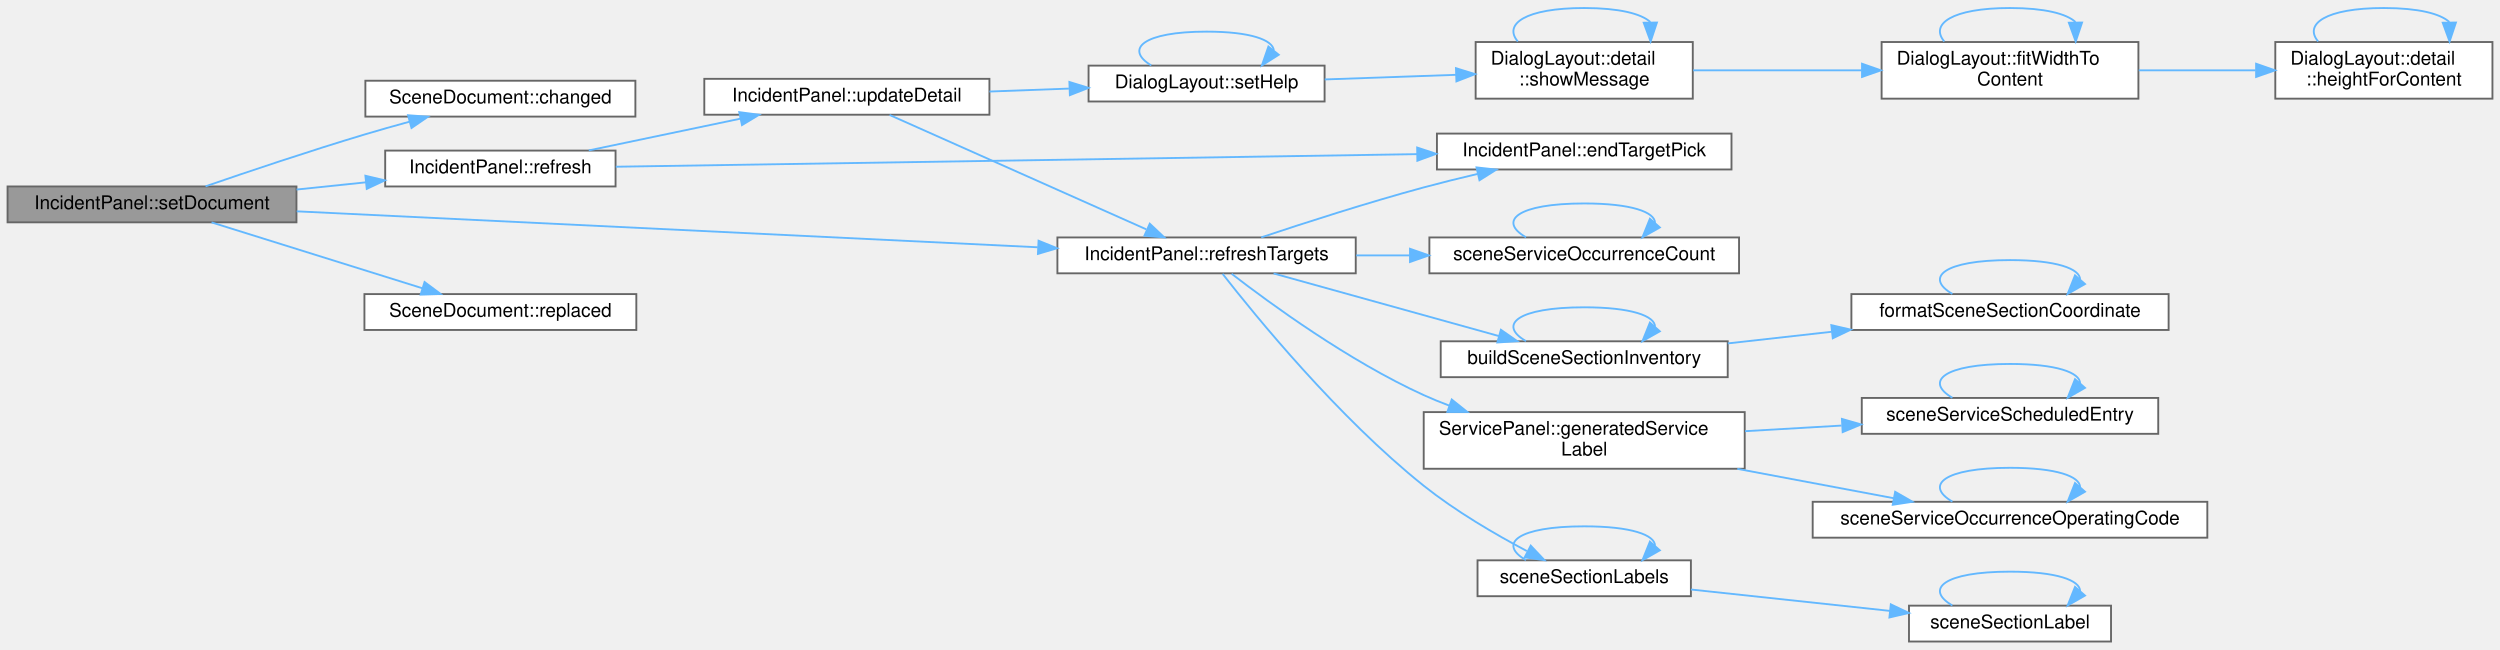
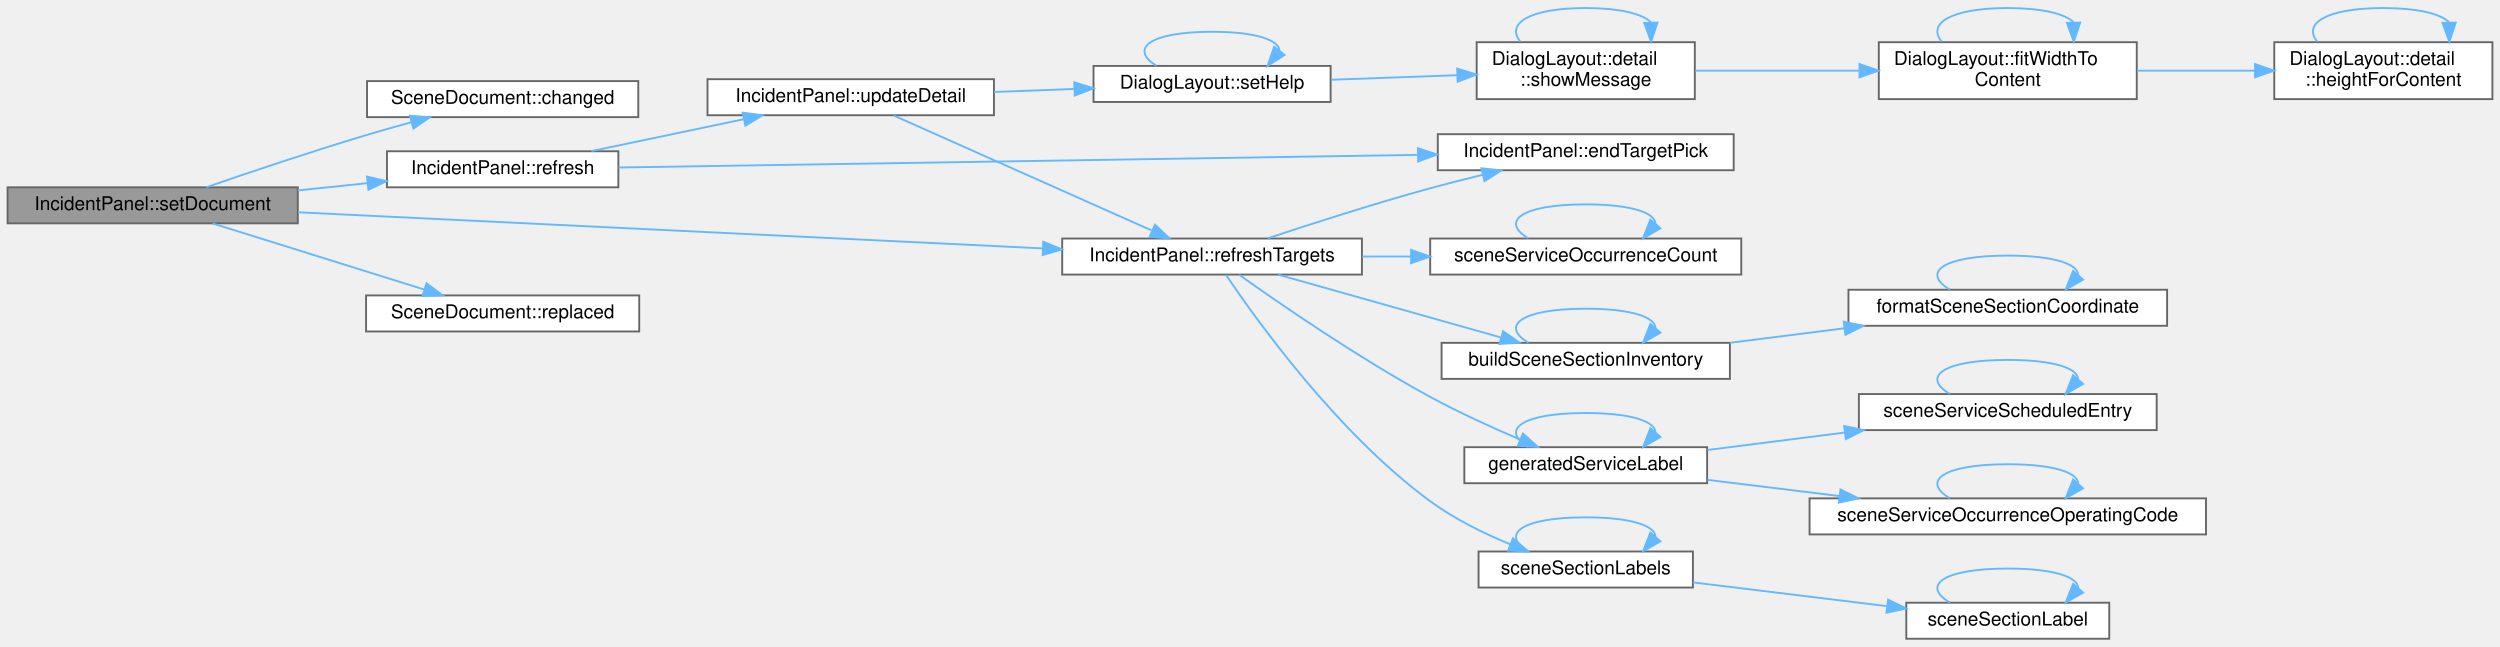
- <svg xmlns="http://www.w3.org/2000/svg" xmlns:xlink="http://www.w3.org/1999/xlink" width="1324pt" height="344pt" viewBox="0.00 0.00 1324.00 343.50">
-   <g id="graph0" class="graph" transform="scale(1 1) rotate(0) translate(4 339.5)">
+ <svg xmlns="http://www.w3.org/2000/svg" xmlns:xlink="http://www.w3.org/1999/xlink" width="1318pt" height="341pt" viewBox="0.00 0.00 1318.00 340.50">
+   <g id="graph0" class="graph" transform="scale(1 1) rotate(0) translate(4 336.5)">
    <g id="Node000001" class="node">
      <g id="a_Node000001">
        <a xlink:title=" ">
-           <polygon fill="#999999" stroke="#666666" points="153,-241 0,-241 0,-222 153,-222 153,-241" />
-           <text text-anchor="middle" x="76.5" y="-229" font-family="Helvetica,sans-Serif" font-size="10.00">IncidentPanel::setDocument</text>
+           <polygon fill="#999999" stroke="#666666" points="153,-238 0,-238 0,-219 153,-219 153,-238" />
+           <text text-anchor="middle" x="76.5" y="-226" font-family="Helvetica,sans-Serif" font-size="10.00">IncidentPanel::setDocument</text>
        </a>
      </g>
    </g>
    <g id="Node000002" class="node">
      <g id="a_Node000002">
        <a xlink:href="class_scene_document.html#a66de48a8dd0dc3d1036d1ad5ccce450f" target="_top" xlink:title="Emitted once for each markChanged(), after the revision and the dirty state are updated.">
-           <polygon fill="white" stroke="#666666" points="332.5,-297 189.5,-297 189.5,-278 332.5,-278 332.5,-297" />
-           <text text-anchor="middle" x="261" y="-285" font-family="Helvetica,sans-Serif" font-size="10.00">SceneDocument::changed</text>
+           <polygon fill="white" stroke="#666666" points="332.5,-294 189.5,-294 189.5,-275 332.5,-275 332.5,-294" />
+           <text text-anchor="middle" x="261" y="-282" font-family="Helvetica,sans-Serif" font-size="10.00">SceneDocument::changed</text>
        </a>
      </g>
    </g>
    <g id="edge1_Node000001_Node000002" class="edge">
      <g id="a_edge1_Node000001_Node000002">
        <a xlink:title=" ">
-           <path fill="none" stroke="#63b8ff" d="M104.85,-241.08C127.33,-248.83 160.08,-259.84 189,-268.5 196.65,-270.79 204.8,-273.1 212.75,-275.27" />
-           <polygon fill="#63b8ff" stroke="#63b8ff" points="212.1,-278.72 222.67,-277.95 213.93,-271.96 212.1,-278.72" />
+           <path fill="none" stroke="#63b8ff" d="M104.85,-238.08C127.33,-245.83 160.08,-256.84 189,-265.5 196.65,-267.79 204.8,-270.1 212.75,-272.27" />
+           <polygon fill="#63b8ff" stroke="#63b8ff" points="212.1,-275.72 222.67,-274.95 213.93,-268.96 212.1,-275.72" />
        </a>
      </g>
    </g>
    <g id="Node000003" class="node">
      <g id="a_Node000003">
        <a xlink:href="class_incident_panel.html#a7d2279576ce8ac1a108dfe82c00cef19" target="_top" xlink:title=" ">
-           <polygon fill="white" stroke="#666666" points="322,-260 200,-260 200,-241 322,-241 322,-260" />
-           <text text-anchor="middle" x="261" y="-248" font-family="Helvetica,sans-Serif" font-size="10.00">IncidentPanel::refresh</text>
+           <polygon fill="white" stroke="#666666" points="322,-257 200,-257 200,-238 322,-238 322,-257" />
+           <text text-anchor="middle" x="261" y="-245" font-family="Helvetica,sans-Serif" font-size="10.00">IncidentPanel::refresh</text>
        </a>
      </g>
    </g>
    <g id="edge2_Node000001_Node000003" class="edge">
      <g id="a_edge2_Node000001_Node000003">
        <a xlink:title=" ">
-           <path fill="none" stroke="#63b8ff" d="M153.05,-239.37C165.23,-240.63 177.79,-241.94 189.84,-243.2" />
-           <polygon fill="#63b8ff" stroke="#63b8ff" points="189.51,-246.68 199.82,-244.23 190.23,-239.72 189.51,-246.68" />
+           <path fill="none" stroke="#63b8ff" d="M153.05,-236.37C165.23,-237.63 177.79,-238.94 189.84,-240.2" />
+           <polygon fill="#63b8ff" stroke="#63b8ff" points="189.51,-243.68 199.82,-241.23 190.23,-236.72 189.51,-243.68" />
        </a>
      </g>
    </g>
    <g id="Node000006" class="node">
      <g id="a_Node000006">
        <a xlink:href="class_incident_panel.html#a860d558ebb39a1e5ec74067f697786ec" target="_top" xlink:title="Lists the choices of targets of the selected incident again.">
-           <polygon fill="white" stroke="#666666" points="714,-214 556,-214 556,-195 714,-195 714,-214" />
-           <text text-anchor="middle" x="635" y="-202" font-family="Helvetica,sans-Serif" font-size="10.00">IncidentPanel::refreshTargets</text>
-         </a>
-       </g>
-     </g>
-     <g id="edge30_Node000001_Node000006" class="edge">
-       <g id="a_edge30_Node000001_Node000006">
-         <a xlink:title=" ">
-           <path fill="none" stroke="#63b8ff" d="M153.13,-227.83C255.33,-222.87 437.19,-214.05 545.59,-208.79" />
-           <polygon fill="#63b8ff" stroke="#63b8ff" points="546.02,-212.27 555.84,-208.29 545.69,-205.28 546.02,-212.27" />
+           <polygon fill="white" stroke="#666666" points="714,-211 556,-211 556,-192 714,-192 714,-211" />
+           <text text-anchor="middle" x="635" y="-199" font-family="Helvetica,sans-Serif" font-size="10.00">IncidentPanel::refreshTargets</text>
+         </a>
+       </g>
+     </g>
+     <g id="edge31_Node000001_Node000006" class="edge">
+       <g id="a_edge31_Node000001_Node000006">
+         <a xlink:title=" ">
+           <path fill="none" stroke="#63b8ff" d="M153.13,-224.83C255.33,-219.87 437.19,-211.05 545.59,-205.79" />
+           <polygon fill="#63b8ff" stroke="#63b8ff" points="546.02,-209.27 555.84,-205.29 545.69,-202.28 546.02,-209.27" />
        </a>
      </g>
    </g>
    <g id="Node000019" class="node">
      <g id="a_Node000019">
        <a xlink:href="class_scene_document.html#a6b22d47eaed3e5ca1c78c8092ee8bac2" target="_top" xlink:title="Emitted by replace(), after the whole state is set.">
-           <polygon fill="white" stroke="#666666" points="333,-184 189,-184 189,-165 333,-165 333,-184" />
-           <text text-anchor="middle" x="261" y="-172" font-family="Helvetica,sans-Serif" font-size="10.00">SceneDocument::replaced</text>
-         </a>
-       </g>
-     </g>
-     <g id="edge31_Node000001_Node000019" class="edge">
-       <g id="a_edge31_Node000001_Node000019">
-         <a xlink:title=" ">
-           <path fill="none" stroke="#63b8ff" d="M108.05,-221.96C138.71,-212.38 186.11,-197.58 219.8,-187.05" />
-           <polygon fill="#63b8ff" stroke="#63b8ff" points="220.85,-190.39 229.35,-184.07 218.77,-183.71 220.85,-190.39" />
+           <polygon fill="white" stroke="#666666" points="333,-181 189,-181 189,-162 333,-162 333,-181" />
+           <text text-anchor="middle" x="261" y="-169" font-family="Helvetica,sans-Serif" font-size="10.00">SceneDocument::replaced</text>
+         </a>
+       </g>
+     </g>
+     <g id="edge32_Node000001_Node000019" class="edge">
+       <g id="a_edge32_Node000001_Node000019">
+         <a xlink:title=" ">
+           <path fill="none" stroke="#63b8ff" d="M108.05,-218.96C138.71,-209.38 186.11,-194.58 219.8,-184.05" />
+           <polygon fill="#63b8ff" stroke="#63b8ff" points="220.85,-187.39 229.35,-181.07 218.77,-180.71 220.85,-187.39" />
        </a>
      </g>
    </g>
    <g id="Node000004" class="node">
      <g id="a_Node000004">
        <a xlink:href="class_incident_panel.html#a4a9dda1a9168404be9f1d7b5d91358c0" target="_top" xlink:title=" ">
-           <polygon fill="white" stroke="#666666" points="913,-269 757,-269 757,-250 913,-250 913,-269" />
-           <text text-anchor="middle" x="835" y="-257" font-family="Helvetica,sans-Serif" font-size="10.00">IncidentPanel::endTargetPick</text>
+           <polygon fill="white" stroke="#666666" points="910,-266 754,-266 754,-247 910,-247 910,-266" />
+           <text text-anchor="middle" x="832" y="-254" font-family="Helvetica,sans-Serif" font-size="10.00">IncidentPanel::endTargetPick</text>
        </a>
      </g>
    </g>
    <g id="edge3_Node000003_Node000004" class="edge">
      <g id="a_edge3_Node000003_Node000004">
        <a xlink:title=" ">
-           <path fill="none" stroke="#63b8ff" d="M322.13,-251.45C423.58,-253.04 629.14,-256.28 746.55,-258.12" />
-           <polygon fill="#63b8ff" stroke="#63b8ff" points="746.53,-261.62 756.59,-258.28 746.64,-254.62 746.53,-261.62" />
+           <path fill="none" stroke="#63b8ff" d="M322.09,-248.45C422.89,-250.04 626.46,-253.26 743.27,-255.11" />
+           <polygon fill="#63b8ff" stroke="#63b8ff" points="743.55,-258.62 753.61,-255.28 743.66,-251.62 743.55,-258.62" />
        </a>
      </g>
    </g>
    <g id="Node000005" class="node">
      <g id="a_Node000005">
        <a xlink:href="class_incident_panel.html#a27864144425ae1421eed85bf89b78b99" target="_top" xlink:title="Shows the fields of the selected incident again.">
-           <polygon fill="white" stroke="#666666" points="520,-298 369,-298 369,-279 520,-279 520,-298" />
-           <text text-anchor="middle" x="444.5" y="-286" font-family="Helvetica,sans-Serif" font-size="10.00">IncidentPanel::updateDetail</text>
+           <polygon fill="white" stroke="#666666" points="520,-295 369,-295 369,-276 520,-276 520,-295" />
+           <text text-anchor="middle" x="444.5" y="-283" font-family="Helvetica,sans-Serif" font-size="10.00">IncidentPanel::updateDetail</text>
        </a>
      </g>
    </g>
    <g id="edge4_Node000003_Node000005" class="edge">
      <g id="a_edge4_Node000003_Node000005">
        <a xlink:title=" ">
-           <path fill="none" stroke="#63b8ff" d="M307.8,-260.09C332.18,-265.19 362.36,-271.51 388.06,-276.89" />
-           <polygon fill="#63b8ff" stroke="#63b8ff" points="387.52,-280.36 398.03,-278.98 388.96,-273.5 387.52,-280.36" />
+           <path fill="none" stroke="#63b8ff" d="M307.8,-257.09C332.18,-262.19 362.36,-268.51 388.06,-273.89" />
+           <polygon fill="#63b8ff" stroke="#63b8ff" points="387.52,-277.36 398.03,-275.98 388.96,-270.5 387.52,-277.36" />
        </a>
      </g>
    </g>
    <g id="edge5_Node000005_Node000006" class="edge">
      <g id="a_edge5_Node000005_Node000006">
        <a xlink:title=" ">
-           <path fill="none" stroke="#63b8ff" d="M467.12,-278.86C500.5,-263.99 564.72,-235.37 603.02,-218.31" />
-           <polygon fill="#63b8ff" stroke="#63b8ff" points="604.92,-221.29 612.63,-214.02 602.07,-214.9 604.92,-221.29" />
+           <path fill="none" stroke="#63b8ff" d="M467.12,-275.86C500.5,-260.99 564.72,-232.37 603.02,-215.31" />
+           <polygon fill="#63b8ff" stroke="#63b8ff" points="604.92,-218.29 612.63,-211.02 602.07,-211.9 604.92,-218.29" />
        </a>
      </g>
    </g>
    <g id="Node000015" class="node">
      <g id="a_Node000015">
        <a xlink:href="namespace_dialog_layout.html#a7c0f80509740d24f8a6e1bcc1353129e" target="_top" xlink:title=" ">
-           <polygon fill="white" stroke="#666666" points="697.5,-305 572.5,-305 572.5,-286 697.5,-286 697.5,-305" />
-           <text text-anchor="middle" x="635" y="-293" font-family="Helvetica,sans-Serif" font-size="10.00">DialogLayout::setHelp</text>
-         </a>
-       </g>
-     </g>
-     <g id="edge22_Node000005_Node000015" class="edge">
-       <g id="a_edge22_Node000005_Node000015">
-         <a xlink:title=" ">
-           <path fill="none" stroke="#63b8ff" d="M520,-291.27C533.86,-291.78 548.31,-292.32 562.09,-292.83" />
-           <polygon fill="#63b8ff" stroke="#63b8ff" points="562.35,-296.34 572.48,-293.22 562.61,-289.35 562.35,-296.34" />
+           <polygon fill="white" stroke="#666666" points="697.5,-302 572.5,-302 572.5,-283 697.5,-283 697.5,-302" />
+           <text text-anchor="middle" x="635" y="-290" font-family="Helvetica,sans-Serif" font-size="10.00">DialogLayout::setHelp</text>
+         </a>
+       </g>
+     </g>
+     <g id="edge23_Node000005_Node000015" class="edge">
+       <g id="a_edge23_Node000005_Node000015">
+         <a xlink:title=" ">
+           <path fill="none" stroke="#63b8ff" d="M520,-288.27C533.86,-288.78 548.31,-289.32 562.09,-289.83" />
+           <polygon fill="#63b8ff" stroke="#63b8ff" points="562.35,-293.34 572.48,-290.22 562.61,-286.35 562.35,-293.34" />
        </a>
      </g>
    </g>
    <g id="edge10_Node000006_Node000004" class="edge">
      <g id="a_edge10_Node000006_Node000004">
        <a xlink:title=" ">
-           <path fill="none" stroke="#63b8ff" d="M663.92,-214.03C686.88,-221.7 720.35,-232.48 750,-240.5 759.21,-242.99 769.05,-245.42 778.64,-247.67" />
-           <polygon fill="#63b8ff" stroke="#63b8ff" points="777.96,-251.1 788.49,-249.93 779.53,-244.28 777.96,-251.1" />
+           <path fill="none" stroke="#63b8ff" d="M664.4,-211.13C687.36,-218.75 720.58,-229.42 750,-237.5 758.9,-239.94 768.4,-242.35 777.65,-244.59" />
+           <polygon fill="#63b8ff" stroke="#63b8ff" points="777.01,-248.04 787.55,-246.94 778.63,-241.23 777.01,-248.04" />
        </a>
      </g>
    </g>
    <g id="Node000007" class="node">
      <g id="a_Node000007">
        <a xlink:href="_section_inventory_8cpp.html#a0a493a67878c96b3c90d791a1fa68552" target="_top" xlink:title=" ">
-           <polygon fill="white" stroke="#666666" points="911,-159 759,-159 759,-140 911,-140 911,-159" />
-           <text text-anchor="middle" x="835" y="-147" font-family="Helvetica,sans-Serif" font-size="10.00">buildSceneSectionInventory</text>
+           <polygon fill="white" stroke="#666666" points="908,-156 756,-156 756,-137 908,-137 908,-156" />
+           <text text-anchor="middle" x="832" y="-144" font-family="Helvetica,sans-Serif" font-size="10.00">buildSceneSectionInventory</text>
        </a>
      </g>
    </g>
    <g id="edge6_Node000006_Node000007" class="edge">
      <g id="a_edge6_Node000006_Node000007">
        <a xlink:title=" ">
-           <path fill="none" stroke="#63b8ff" d="M670.49,-194.92C703.61,-185.72 753.78,-171.78 789.81,-161.77" />
-           <polygon fill="#63b8ff" stroke="#63b8ff" points="790.88,-165.11 799.57,-159.06 789,-158.37 790.88,-165.11" />
+           <path fill="none" stroke="#63b8ff" d="M669.97,-191.92C702.44,-182.76 751.58,-168.9 787.03,-158.9" />
+           <polygon fill="#63b8ff" stroke="#63b8ff" points="788.42,-162.15 797.1,-156.06 786.52,-155.41 788.42,-162.15" />
        </a>
      </g>
    </g>
    <g id="Node000009" class="node">
      <g id="a_Node000009">
-         <a xlink:href="class_service_panel.html#a66b1c3c067b02d797d3989cc5225626a" target="_top" xlink:title=" ">
-           <polygon fill="white" stroke="#666666" points="920,-121.5 750,-121.5 750,-91.5 920,-91.5 920,-121.5" />
-           <text text-anchor="start" x="758" y="-109.5" font-family="Helvetica,sans-Serif" font-size="10.00">ServicePanel::generatedService</text>
-           <text text-anchor="middle" x="835" y="-98.5" font-family="Helvetica,sans-Serif" font-size="10.00">Label</text>
+         <a xlink:href="_editor_helpers_8h.html#ad62f2e54a7087b05ffde1ecd81112a79" target="_top" xlink:title=" ">
+           <polygon fill="white" stroke="#666666" points="896,-101 768,-101 768,-82 896,-82 896,-101" />
+           <text text-anchor="middle" x="832" y="-89" font-family="Helvetica,sans-Serif" font-size="10.00">generatedServiceLabel</text>
        </a>
      </g>
    </g>
    <g id="edge11_Node000006_Node000009" class="edge">
      <g id="a_edge11_Node000006_Node000009">
        <a xlink:title=" ">
-           <path fill="none" stroke="#63b8ff" d="M648.27,-194.75C668.43,-179.17 710.27,-148.58 750,-130.5 754.34,-128.52 758.89,-126.67 763.52,-124.94" />
-           <polygon fill="#63b8ff" stroke="#63b8ff" points="764.84,-128.18 773.11,-121.56 762.52,-121.58 764.84,-128.18" />
+           <path fill="none" stroke="#63b8ff" d="M649.26,-191.9C670.1,-177.06 712.04,-148.09 750,-127.5 765.2,-119.25 782.67,-111.31 797.48,-104.99" />
+           <polygon fill="#63b8ff" stroke="#63b8ff" points="798.91,-108.19 806.78,-101.09 796.2,-101.73 798.91,-108.19" />
        </a>
      </g>
    </g>
    <g id="Node000012" class="node">
      <g id="a_Node000012">
        <a xlink:href="_section_inventory_8cpp.html#a64c14cbefafa78e81ec551a43f333429" target="_top" xlink:title="The labels of the sections of the inventory (see SceneSectionLabels).">
-           <polygon fill="white" stroke="#666666" points="891.5,-43 778.5,-43 778.5,-24 891.5,-24 891.5,-43" />
-           <text text-anchor="middle" x="835" y="-31" font-family="Helvetica,sans-Serif" font-size="10.00">sceneSectionLabels</text>
-         </a>
-       </g>
-     </g>
-     <g id="edge16_Node000006_Node000012" class="edge">
-       <g id="a_edge16_Node000006_Node000012">
-         <a xlink:title=" ">
-           <path fill="none" stroke="#63b8ff" d="M643.47,-194.73C660.6,-172.79 704.69,-118.67 750,-82.5 766.88,-69.03 787.86,-56.79 804.63,-47.91" />
-           <polygon fill="#63b8ff" stroke="#63b8ff" points="806.68,-50.79 813.95,-43.09 803.46,-44.57 806.68,-50.79" />
+           <polygon fill="white" stroke="#666666" points="888.5,-46 775.5,-46 775.5,-27 888.5,-27 888.5,-46" />
+           <text text-anchor="middle" x="832" y="-34" font-family="Helvetica,sans-Serif" font-size="10.00">sceneSectionLabels</text>
+         </a>
+       </g>
+     </g>
+     <g id="edge17_Node000006_Node000012" class="edge">
+       <g id="a_edge17_Node000006_Node000012">
+         <a xlink:title=" ">
+           <path fill="none" stroke="#63b8ff" d="M642.34,-191.81C658.06,-168.47 701.07,-108.37 750,-72.5 762.71,-63.18 778.2,-55.56 792.23,-49.77" />
+           <polygon fill="#63b8ff" stroke="#63b8ff" points="793.63,-52.98 801.65,-46.05 791.06,-46.47 793.63,-52.98" />
        </a>
      </g>
    </g>
    <g id="Node000014" class="node">
      <g id="a_Node000014">
        <a xlink:href="_scene_model_8cpp.html#a8c0a79779bc995b9892ec8e44d904d20" target="_top" xlink:title=" ">
-           <polygon fill="white" stroke="#666666" points="917,-214 753,-214 753,-195 917,-195 917,-214" />
-           <text text-anchor="middle" x="835" y="-202" font-family="Helvetica,sans-Serif" font-size="10.00">sceneServiceOccurrenceCount</text>
-         </a>
-       </g>
-     </g>
-     <g id="edge20_Node000006_Node000014" class="edge">
-       <g id="a_edge20_Node000006_Node000014">
-         <a xlink:title=" ">
-           <path fill="none" stroke="#63b8ff" d="M714.25,-204.5C723.54,-204.5 733.09,-204.5 742.54,-204.5" />
-           <polygon fill="#63b8ff" stroke="#63b8ff" points="742.74,-208 752.74,-204.5 742.74,-201 742.74,-208" />
+           <polygon fill="white" stroke="#666666" points="914,-211 750,-211 750,-192 914,-192 914,-211" />
+           <text text-anchor="middle" x="832" y="-199" font-family="Helvetica,sans-Serif" font-size="10.00">sceneServiceOccurrenceCount</text>
+         </a>
+       </g>
+     </g>
+     <g id="edge21_Node000006_Node000014" class="edge">
+       <g id="a_edge21_Node000006_Node000014">
+         <a xlink:title=" ">
+           <path fill="none" stroke="#63b8ff" d="M714.19,-201.5C722.64,-201.5 731.3,-201.5 739.89,-201.5" />
+           <polygon fill="#63b8ff" stroke="#63b8ff" points="739.92,-205 749.92,-201.5 739.92,-198 739.92,-205" />
        </a>
      </g>
    </g>
    <g id="edge7_Node000007_Node000007" class="edge">
      <g id="a_edge7_Node000007_Node000007">
        <a xlink:title=" ">
-           <path fill="none" stroke="#63b8ff" d="M804.17,-159.08C789.18,-167.73 799.45,-177 835,-177 859.99,-177 872.49,-172.42 872.5,-166.69" />
-           <polygon fill="#63b8ff" stroke="#63b8ff" points="875.05,-164.29 865.83,-159.08 869.79,-168.91 875.05,-164.29" />
+           <path fill="none" stroke="#63b8ff" d="M801.79,-156.08C787.09,-164.73 797.16,-174 832,-174 856.49,-174 868.74,-169.42 868.75,-163.69" />
+           <polygon fill="#63b8ff" stroke="#63b8ff" points="871.38,-161.38 862.21,-156.08 866.07,-165.95 871.38,-161.38" />
        </a>
      </g>
    </g>
    <g id="Node000008" class="node">
      <g id="a_Node000008">
        <a xlink:href="_section_inventory_8cpp.html#a38867ed655babc4f9d2a81b27deff310" target="_top" xlink:title="A chainage in kilometres as printf &quot;%f&quot; writes it, the form used in switch section ids.">
-           <polygon fill="white" stroke="#666666" points="1144.5,-184 976.5,-184 976.5,-165 1144.5,-165 1144.5,-184" />
-           <text text-anchor="middle" x="1060.5" y="-172" font-family="Helvetica,sans-Serif" font-size="10.00">formatSceneSectionCoordinate</text>
+           <polygon fill="white" stroke="#666666" points="1138.5,-184 970.5,-184 970.5,-165 1138.5,-165 1138.5,-184" />
+           <text text-anchor="middle" x="1054.5" y="-172" font-family="Helvetica,sans-Serif" font-size="10.00">formatSceneSectionCoordinate</text>
        </a>
      </g>
    </g>
    <g id="edge8_Node000007_Node000008" class="edge">
      <g id="a_edge8_Node000007_Node000008">
        <a xlink:title=" ">
-           <path fill="none" stroke="#63b8ff" d="M911.04,-157.89C928.7,-159.87 947.73,-162 966.08,-164.05" />
-           <polygon fill="#63b8ff" stroke="#63b8ff" points="965.87,-167.55 976.19,-165.18 966.64,-160.59 965.87,-167.55" />
+           <path fill="none" stroke="#63b8ff" d="M907.96,-156.02C927.4,-158.49 948.47,-161.16 968.39,-163.69" />
+           <polygon fill="#63b8ff" stroke="#63b8ff" points="968.01,-167.17 978.37,-164.96 968.89,-160.23 968.01,-167.17" />
        </a>
      </g>
    </g>
    <g id="edge9_Node000008_Node000008" class="edge">
      <g id="a_edge9_Node000008_Node000008">
        <a xlink:title=" ">
-           <path fill="none" stroke="#63b8ff" d="M1029.98,-184.08C1015.14,-192.73 1025.31,-202 1060.5,-202 1085.24,-202 1097.62,-197.42 1097.62,-191.69" />
-           <polygon fill="#63b8ff" stroke="#63b8ff" points="1100.22,-189.34 1091.02,-184.08 1094.93,-193.93 1100.22,-189.34" />
+           <path fill="none" stroke="#63b8ff" d="M1023.98,-184.08C1009.14,-192.73 1019.31,-202 1054.5,-202 1079.24,-202 1091.62,-197.42 1091.62,-191.69" />
+           <polygon fill="#63b8ff" stroke="#63b8ff" points="1094.22,-189.34 1085.02,-184.08 1088.93,-193.93 1094.22,-189.34" />
+         </a>
+       </g>
+     </g>
+     <g id="edge12_Node000009_Node000009" class="edge">
+       <g id="a_edge12_Node000009_Node000009">
+         <a xlink:title=" ">
+           <path fill="none" stroke="#63b8ff" d="M801.79,-101.08C787.09,-109.73 797.16,-119 832,-119 856.49,-119 868.74,-114.42 868.75,-108.69" />
+           <polygon fill="#63b8ff" stroke="#63b8ff" points="871.38,-106.38 862.21,-101.08 866.07,-110.95 871.38,-106.38" />
        </a>
      </g>
    </g>
    <g id="Node000010" class="node">
      <g id="a_Node000010">
        <a xlink:href="_scene_model_8cpp.html#aa13611c525609dd4cdde39d34766b51b" target="_top" xlink:title=" ">
-           <polygon fill="white" stroke="#666666" points="1165,-74 956,-74 956,-55 1165,-55 1165,-74" />
-           <text text-anchor="middle" x="1060.5" y="-62" font-family="Helvetica,sans-Serif" font-size="10.00">sceneServiceOccurrenceOperatingCode</text>
-         </a>
-       </g>
-     </g>
-     <g id="edge12_Node000009_Node000010" class="edge">
-       <g id="a_edge12_Node000009_Node000010">
-         <a xlink:title=" ">
-           <path fill="none" stroke="#63b8ff" d="M916.06,-91.46C943.37,-86.32 973.44,-80.67 998.96,-75.88" />
-           <polygon fill="#63b8ff" stroke="#63b8ff" points="999.68,-79.3 1008.86,-74.02 998.39,-72.42 999.68,-79.3" />
+           <polygon fill="white" stroke="#666666" points="1159,-74 950,-74 950,-55 1159,-55 1159,-74" />
+           <text text-anchor="middle" x="1054.5" y="-62" font-family="Helvetica,sans-Serif" font-size="10.00">sceneServiceOccurrenceOperatingCode</text>
+         </a>
+       </g>
+     </g>
+     <g id="edge13_Node000009_Node000010" class="edge">
+       <g id="a_edge13_Node000009_Node000010">
+         <a xlink:title=" ">
+           <path fill="none" stroke="#63b8ff" d="M896.19,-83.76C917.8,-81.12 942.39,-78.11 965.6,-75.26" />
+           <polygon fill="#63b8ff" stroke="#63b8ff" points="966.3,-78.7 975.8,-74.01 965.45,-71.76 966.3,-78.7" />
        </a>
      </g>
    </g>
    <g id="Node000011" class="node">
      <g id="a_Node000011">
        <a xlink:href="_scene_model_8cpp.html#ab7587e34d0ddda26476e1d691ad5c9e7" target="_top" xlink:title=" ">
-           <polygon fill="white" stroke="#666666" points="1139,-129 982,-129 982,-110 1139,-110 1139,-129" />
-           <text text-anchor="middle" x="1060.5" y="-117" font-family="Helvetica,sans-Serif" font-size="10.00">sceneServiceScheduledEntry</text>
-         </a>
-       </g>
-     </g>
-     <g id="edge14_Node000009_Node000011" class="edge">
-       <g id="a_edge14_Node000009_Node000011">
-         <a xlink:title=" ">
-           <path fill="none" stroke="#63b8ff" d="M920.18,-111.4C936.88,-112.37 954.46,-113.39 971.29,-114.37" />
-           <polygon fill="#63b8ff" stroke="#63b8ff" points="971.48,-117.89 981.66,-114.97 971.88,-110.9 971.48,-117.89" />
-         </a>
-       </g>
-     </g>
-     <g id="edge13_Node000010_Node000010" class="edge">
-       <g id="a_edge13_Node000010_Node000010">
-         <a xlink:title=" ">
-           <path fill="none" stroke="#63b8ff" d="M1029.98,-74.08C1015.14,-82.73 1025.31,-92 1060.5,-92 1085.24,-92 1097.62,-87.42 1097.62,-81.69" />
-           <polygon fill="#63b8ff" stroke="#63b8ff" points="1100.22,-79.34 1091.02,-74.08 1094.93,-83.93 1100.22,-79.34" />
-         </a>
-       </g>
-     </g>
-     <g id="edge15_Node000011_Node000011" class="edge">
-       <g id="a_edge15_Node000011_Node000011">
-         <a xlink:title=" ">
-           <path fill="none" stroke="#63b8ff" d="M1029.98,-129.08C1015.14,-137.73 1025.31,-147 1060.5,-147 1085.24,-147 1097.62,-142.42 1097.62,-136.69" />
-           <polygon fill="#63b8ff" stroke="#63b8ff" points="1100.22,-134.34 1091.02,-129.08 1094.93,-138.93 1100.22,-134.34" />
-         </a>
-       </g>
-     </g>
-     <g id="edge19_Node000012_Node000012" class="edge">
-       <g id="a_edge19_Node000012_Node000012">
-         <a xlink:title=" ">
-           <path fill="none" stroke="#63b8ff" d="M804.17,-43.08C789.18,-51.73 799.45,-61 835,-61 859.99,-61 872.49,-56.42 872.5,-50.69" />
-           <polygon fill="#63b8ff" stroke="#63b8ff" points="875.05,-48.29 865.83,-43.08 869.79,-52.91 875.05,-48.29" />
+           <polygon fill="white" stroke="#666666" points="1133,-129 976,-129 976,-110 1133,-110 1133,-129" />
+           <text text-anchor="middle" x="1054.5" y="-117" font-family="Helvetica,sans-Serif" font-size="10.00">sceneServiceScheduledEntry</text>
+         </a>
+       </g>
+     </g>
+     <g id="edge15_Node000009_Node000011" class="edge">
+       <g id="a_edge15_Node000009_Node000011">
+         <a xlink:title=" ">
+           <path fill="none" stroke="#63b8ff" d="M896.19,-99.52C918.68,-102.38 944.39,-105.64 968.42,-108.7" />
+           <polygon fill="#63b8ff" stroke="#63b8ff" points="968.24,-112.2 978.6,-109.99 969.12,-105.26 968.24,-112.2" />
+         </a>
+       </g>
+     </g>
+     <g id="edge14_Node000010_Node000010" class="edge">
+       <g id="a_edge14_Node000010_Node000010">
+         <a xlink:title=" ">
+           <path fill="none" stroke="#63b8ff" d="M1023.98,-74.08C1009.14,-82.73 1019.31,-92 1054.5,-92 1079.24,-92 1091.62,-87.42 1091.62,-81.69" />
+           <polygon fill="#63b8ff" stroke="#63b8ff" points="1094.22,-79.34 1085.02,-74.08 1088.93,-83.93 1094.22,-79.34" />
+         </a>
+       </g>
+     </g>
+     <g id="edge16_Node000011_Node000011" class="edge">
+       <g id="a_edge16_Node000011_Node000011">
+         <a xlink:title=" ">
+           <path fill="none" stroke="#63b8ff" d="M1023.98,-129.08C1009.14,-137.73 1019.31,-147 1054.5,-147 1079.24,-147 1091.62,-142.42 1091.62,-136.69" />
+           <polygon fill="#63b8ff" stroke="#63b8ff" points="1094.22,-134.34 1085.02,-129.08 1088.93,-138.93 1094.22,-134.34" />
+         </a>
+       </g>
+     </g>
+     <g id="edge20_Node000012_Node000012" class="edge">
+       <g id="a_edge20_Node000012_Node000012">
+         <a xlink:title=" ">
+           <path fill="none" stroke="#63b8ff" d="M801.79,-46.08C787.09,-54.73 797.16,-64 832,-64 856.49,-64 868.74,-59.42 868.75,-53.69" />
+           <polygon fill="#63b8ff" stroke="#63b8ff" points="871.38,-51.38 862.21,-46.08 866.07,-55.95 871.38,-51.38" />
        </a>
      </g>
    </g>
    <g id="Node000013" class="node">
      <g id="a_Node000013">
        <a xlink:href="_section_inventory_8cpp.html#a51767c3e1d490b330b50d4a4ba4d4388" target="_top" xlink:title=" ">
-           <polygon fill="white" stroke="#666666" points="1114,-19 1007,-19 1007,0 1114,0 1114,-19" />
-           <text text-anchor="middle" x="1060.5" y="-7" font-family="Helvetica,sans-Serif" font-size="10.00">sceneSectionLabel</text>
-         </a>
-       </g>
-     </g>
-     <g id="edge17_Node000012_Node000013" class="edge">
-       <g id="a_edge17_Node000012_Node000013">
-         <a xlink:title=" ">
-           <path fill="none" stroke="#63b8ff" d="M891.53,-27.54C923.52,-24.1 963.81,-19.78 996.92,-16.22" />
-           <polygon fill="#63b8ff" stroke="#63b8ff" points="997.37,-19.69 1006.94,-15.14 996.63,-12.73 997.37,-19.69" />
-         </a>
-       </g>
-     </g>
-     <g id="edge18_Node000013_Node000013" class="edge">
-       <g id="a_edge18_Node000013_Node000013">
-         <a xlink:title=" ">
-           <path fill="none" stroke="#63b8ff" d="M1029.98,-19.08C1015.14,-27.73 1025.31,-37 1060.5,-37 1085.24,-37 1097.62,-32.42 1097.62,-26.69" />
-           <polygon fill="#63b8ff" stroke="#63b8ff" points="1100.22,-24.34 1091.02,-19.08 1094.93,-28.93 1100.22,-24.34" />
-         </a>
-       </g>
-     </g>
-     <g id="edge21_Node000014_Node000014" class="edge">
-       <g id="a_edge21_Node000014_Node000014">
-         <a xlink:title=" ">
-           <path fill="none" stroke="#63b8ff" d="M804.17,-214.08C789.18,-222.73 799.45,-232 835,-232 859.99,-232 872.49,-227.42 872.5,-221.69" />
-           <polygon fill="#63b8ff" stroke="#63b8ff" points="875.05,-219.29 865.83,-214.08 869.79,-223.91 875.05,-219.29" />
-         </a>
-       </g>
-     </g>
-     <g id="edge23_Node000015_Node000015" class="edge">
-       <g id="a_edge23_Node000015_Node000015">
-         <a xlink:title=" ">
-           <path fill="none" stroke="#63b8ff" d="M605.72,-305.08C591.47,-313.73 601.23,-323 635,-323 658.22,-323 670.09,-318.62 670.61,-313.07" />
-           <polygon fill="#63b8ff" stroke="#63b8ff" points="673.23,-310.75 664.28,-305.08 667.75,-315.1 673.23,-310.75" />
+           <polygon fill="white" stroke="#666666" points="1108,-19 1001,-19 1001,0 1108,0 1108,-19" />
+           <text text-anchor="middle" x="1054.5" y="-7" font-family="Helvetica,sans-Serif" font-size="10.00">sceneSectionLabel</text>
+         </a>
+       </g>
+     </g>
+     <g id="edge18_Node000012_Node000013" class="edge">
+       <g id="a_edge18_Node000012_Node000013">
+         <a xlink:title=" ">
+           <path fill="none" stroke="#63b8ff" d="M888.64,-29.69C919.72,-25.88 958.55,-21.13 990.72,-17.19" />
+           <polygon fill="#63b8ff" stroke="#63b8ff" points="991.41,-20.63 1000.91,-15.94 990.56,-13.68 991.41,-20.63" />
+         </a>
+       </g>
+     </g>
+     <g id="edge19_Node000013_Node000013" class="edge">
+       <g id="a_edge19_Node000013_Node000013">
+         <a xlink:title=" ">
+           <path fill="none" stroke="#63b8ff" d="M1023.98,-19.08C1009.14,-27.73 1019.31,-37 1054.5,-37 1079.24,-37 1091.62,-32.42 1091.62,-26.69" />
+           <polygon fill="#63b8ff" stroke="#63b8ff" points="1094.22,-24.34 1085.02,-19.08 1088.93,-28.93 1094.22,-24.34" />
+         </a>
+       </g>
+     </g>
+     <g id="edge22_Node000014_Node000014" class="edge">
+       <g id="a_edge22_Node000014_Node000014">
+         <a xlink:title=" ">
+           <path fill="none" stroke="#63b8ff" d="M801.79,-211.08C787.09,-219.73 797.16,-229 832,-229 856.49,-229 868.74,-224.42 868.75,-218.69" />
+           <polygon fill="#63b8ff" stroke="#63b8ff" points="871.38,-216.38 862.21,-211.08 866.07,-220.95 871.38,-216.38" />
+         </a>
+       </g>
+     </g>
+     <g id="edge24_Node000015_Node000015" class="edge">
+       <g id="a_edge24_Node000015_Node000015">
+         <a xlink:title=" ">
+           <path fill="none" stroke="#63b8ff" d="M605.72,-302.08C591.47,-310.73 601.23,-320 635,-320 658.22,-320 670.09,-315.62 670.61,-310.07" />
+           <polygon fill="#63b8ff" stroke="#63b8ff" points="673.23,-307.75 664.28,-302.08 667.75,-312.1 673.23,-307.75" />
        </a>
      </g>
    </g>
    <g id="Node000016" class="node">
      <g id="a_Node000016">
        <a xlink:href="namespace_dialog_layout_1_1detail.html#a4fa3a15c3933dae659c2de90469fa734" target="_top" xlink:title=" ">
-           <polygon fill="white" stroke="#666666" points="892.5,-317.5 777.5,-317.5 777.5,-287.5 892.5,-287.5 892.5,-317.5" />
-           <text text-anchor="start" x="785.5" y="-305.5" font-family="Helvetica,sans-Serif" font-size="10.00">DialogLayout::detail</text>
-           <text text-anchor="middle" x="835" y="-294.5" font-family="Helvetica,sans-Serif" font-size="10.00">::showMessage</text>
-         </a>
-       </g>
-     </g>
-     <g id="edge24_Node000015_Node000016" class="edge">
-       <g id="a_edge24_Node000015_Node000016">
-         <a xlink:title=" ">
-           <path fill="none" stroke="#63b8ff" d="M697.56,-297.68C719.61,-298.46 744.57,-299.34 767.06,-300.13" />
-           <polygon fill="#63b8ff" stroke="#63b8ff" points="767.08,-303.64 777.19,-300.49 767.32,-296.64 767.08,-303.64" />
-         </a>
-       </g>
-     </g>
-     <g id="edge29_Node000016_Node000016" class="edge">
-       <g id="a_edge29_Node000016_Node000016">
-         <a xlink:title=" ">
-           <path fill="none" stroke="#63b8ff" d="M799.84,-317.78C792.03,-326.91 803.75,-335.5 835,-335.5 853.55,-335.5 865.22,-332.47 870.01,-328.1" />
-           <polygon fill="#63b8ff" stroke="#63b8ff" points="873.51,-327.82 870.16,-317.78 866.51,-327.72 873.51,-327.82" />
+           <polygon fill="white" stroke="#666666" points="889.5,-314.5 774.5,-314.5 774.5,-284.5 889.5,-284.5 889.5,-314.5" />
+           <text text-anchor="start" x="782.5" y="-302.5" font-family="Helvetica,sans-Serif" font-size="10.00">DialogLayout::detail</text>
+           <text text-anchor="middle" x="832" y="-291.5" font-family="Helvetica,sans-Serif" font-size="10.00">::showMessage</text>
+         </a>
+       </g>
+     </g>
+     <g id="edge25_Node000015_Node000016" class="edge">
+       <g id="a_edge25_Node000015_Node000016">
+         <a xlink:title=" ">
+           <path fill="none" stroke="#63b8ff" d="M697.7,-294.71C718.89,-295.48 742.7,-296.33 764.27,-297.1" />
+           <polygon fill="#63b8ff" stroke="#63b8ff" points="764.22,-300.6 774.34,-297.47 764.47,-293.61 764.22,-300.6" />
+         </a>
+       </g>
+     </g>
+     <g id="edge30_Node000016_Node000016" class="edge">
+       <g id="a_edge30_Node000016_Node000016">
+         <a xlink:title=" ">
+           <path fill="none" stroke="#63b8ff" d="M797.55,-314.78C789.89,-323.91 801.38,-332.5 832,-332.5 850.18,-332.5 861.62,-329.47 866.31,-325.1" />
+           <polygon fill="#63b8ff" stroke="#63b8ff" points="869.81,-324.82 866.45,-314.78 862.81,-324.72 869.81,-324.82" />
        </a>
      </g>
    </g>
    <g id="Node000017" class="node">
      <g id="a_Node000017">
        <a xlink:href="namespace_dialog_layout.html#a2268772ffb8c91c5faa4f07bb00e16a4" target="_top" xlink:title=" ">
-           <polygon fill="white" stroke="#666666" points="1128.5,-317.5 992.5,-317.5 992.5,-287.5 1128.5,-287.5 1128.5,-317.5" />
-           <text text-anchor="start" x="1000.5" y="-305.5" font-family="Helvetica,sans-Serif" font-size="10.00">DialogLayout::fitWidthTo</text>
-           <text text-anchor="middle" x="1060.5" y="-294.5" font-family="Helvetica,sans-Serif" font-size="10.00">Content</text>
-         </a>
-       </g>
-     </g>
-     <g id="edge25_Node000016_Node000017" class="edge">
-       <g id="a_edge25_Node000016_Node000017">
-         <a xlink:title=" ">
-           <path fill="none" stroke="#63b8ff" d="M892.69,-302.5C919.76,-302.5 952.57,-302.5 981.92,-302.5" />
-           <polygon fill="#63b8ff" stroke="#63b8ff" points="982.13,-306 992.13,-302.5 982.13,-299 982.13,-306" />
-         </a>
-       </g>
-     </g>
-     <g id="edge26_Node000017_Node000017" class="edge">
-       <g id="a_edge26_Node000017_Node000017">
-         <a xlink:title=" ">
-           <path fill="none" stroke="#63b8ff" d="M1025.7,-317.78C1017.96,-326.91 1029.56,-335.5 1060.5,-335.5 1078.87,-335.5 1090.42,-332.47 1095.16,-328.1" />
-           <polygon fill="#63b8ff" stroke="#63b8ff" points="1098.66,-327.82 1095.3,-317.78 1091.66,-327.72 1098.66,-327.82" />
+           <polygon fill="white" stroke="#666666" points="1122.5,-314.5 986.5,-314.5 986.5,-284.5 1122.5,-284.5 1122.5,-314.5" />
+           <text text-anchor="start" x="994.5" y="-302.5" font-family="Helvetica,sans-Serif" font-size="10.00">DialogLayout::fitWidthTo</text>
+           <text text-anchor="middle" x="1054.5" y="-291.5" font-family="Helvetica,sans-Serif" font-size="10.00">Content</text>
+         </a>
+       </g>
+     </g>
+     <g id="edge26_Node000016_Node000017" class="edge">
+       <g id="a_edge26_Node000016_Node000017">
+         <a xlink:title=" ">
+           <path fill="none" stroke="#63b8ff" d="M889.78,-299.5C916.04,-299.5 947.63,-299.5 976.02,-299.5" />
+           <polygon fill="#63b8ff" stroke="#63b8ff" points="976.33,-303 986.33,-299.5 976.33,-296 976.33,-303" />
+         </a>
+       </g>
+     </g>
+     <g id="edge27_Node000017_Node000017" class="edge">
+       <g id="a_edge27_Node000017_Node000017">
+         <a xlink:title=" ">
+           <path fill="none" stroke="#63b8ff" d="M1019.7,-314.78C1011.96,-323.91 1023.56,-332.5 1054.5,-332.5 1072.87,-332.5 1084.42,-329.47 1089.16,-325.1" />
+           <polygon fill="#63b8ff" stroke="#63b8ff" points="1092.66,-324.82 1089.3,-314.78 1085.66,-324.72 1092.66,-324.82" />
        </a>
      </g>
    </g>
    <g id="Node000018" class="node">
      <g id="a_Node000018">
        <a xlink:href="namespace_dialog_layout_1_1detail.html#aa8cd7ad9558261edc8f7ebfe89ac65ac" target="_top" xlink:title=" ">
-           <polygon fill="white" stroke="#666666" points="1316,-317.5 1201,-317.5 1201,-287.5 1316,-287.5 1316,-317.5" />
-           <text text-anchor="start" x="1209" y="-305.5" font-family="Helvetica,sans-Serif" font-size="10.00">DialogLayout::detail</text>
-           <text text-anchor="middle" x="1258.5" y="-294.5" font-family="Helvetica,sans-Serif" font-size="10.00">::heightForContent</text>
-         </a>
-       </g>
-     </g>
-     <g id="edge27_Node000017_Node000018" class="edge">
-       <g id="a_edge27_Node000017_Node000018">
-         <a xlink:title=" ">
-           <path fill="none" stroke="#63b8ff" d="M1128.68,-302.5C1148.68,-302.5 1170.6,-302.5 1190.59,-302.5" />
-           <polygon fill="#63b8ff" stroke="#63b8ff" points="1190.84,-306 1200.84,-302.5 1190.84,-299 1190.84,-306" />
-         </a>
-       </g>
-     </g>
-     <g id="edge28_Node000018_Node000018" class="edge">
-       <g id="a_edge28_Node000018_Node000018">
-         <a xlink:title=" ">
-           <path fill="none" stroke="#63b8ff" d="M1223.7,-317.78C1215.96,-326.91 1227.56,-335.5 1258.5,-335.5 1276.87,-335.5 1288.42,-332.47 1293.16,-328.1" />
-           <polygon fill="#63b8ff" stroke="#63b8ff" points="1296.66,-327.82 1293.3,-317.78 1289.66,-327.72 1296.66,-327.82" />
+           <polygon fill="white" stroke="#666666" points="1310,-314.5 1195,-314.5 1195,-284.5 1310,-284.5 1310,-314.5" />
+           <text text-anchor="start" x="1203" y="-302.5" font-family="Helvetica,sans-Serif" font-size="10.00">DialogLayout::detail</text>
+           <text text-anchor="middle" x="1252.5" y="-291.5" font-family="Helvetica,sans-Serif" font-size="10.00">::heightForContent</text>
+         </a>
+       </g>
+     </g>
+     <g id="edge28_Node000017_Node000018" class="edge">
+       <g id="a_edge28_Node000017_Node000018">
+         <a xlink:title=" ">
+           <path fill="none" stroke="#63b8ff" d="M1122.68,-299.5C1142.68,-299.5 1164.6,-299.5 1184.59,-299.5" />
+           <polygon fill="#63b8ff" stroke="#63b8ff" points="1184.84,-303 1194.84,-299.5 1184.84,-296 1184.84,-303" />
+         </a>
+       </g>
+     </g>
+     <g id="edge29_Node000018_Node000018" class="edge">
+       <g id="a_edge29_Node000018_Node000018">
+         <a xlink:title=" ">
+           <path fill="none" stroke="#63b8ff" d="M1217.7,-314.78C1209.96,-323.91 1221.56,-332.5 1252.5,-332.5 1270.87,-332.5 1282.42,-329.47 1287.16,-325.1" />
+           <polygon fill="#63b8ff" stroke="#63b8ff" points="1290.66,-324.82 1287.3,-314.78 1283.66,-324.72 1290.66,-324.82" />
        </a>
      </g>
    </g>
  </g>
</svg>
